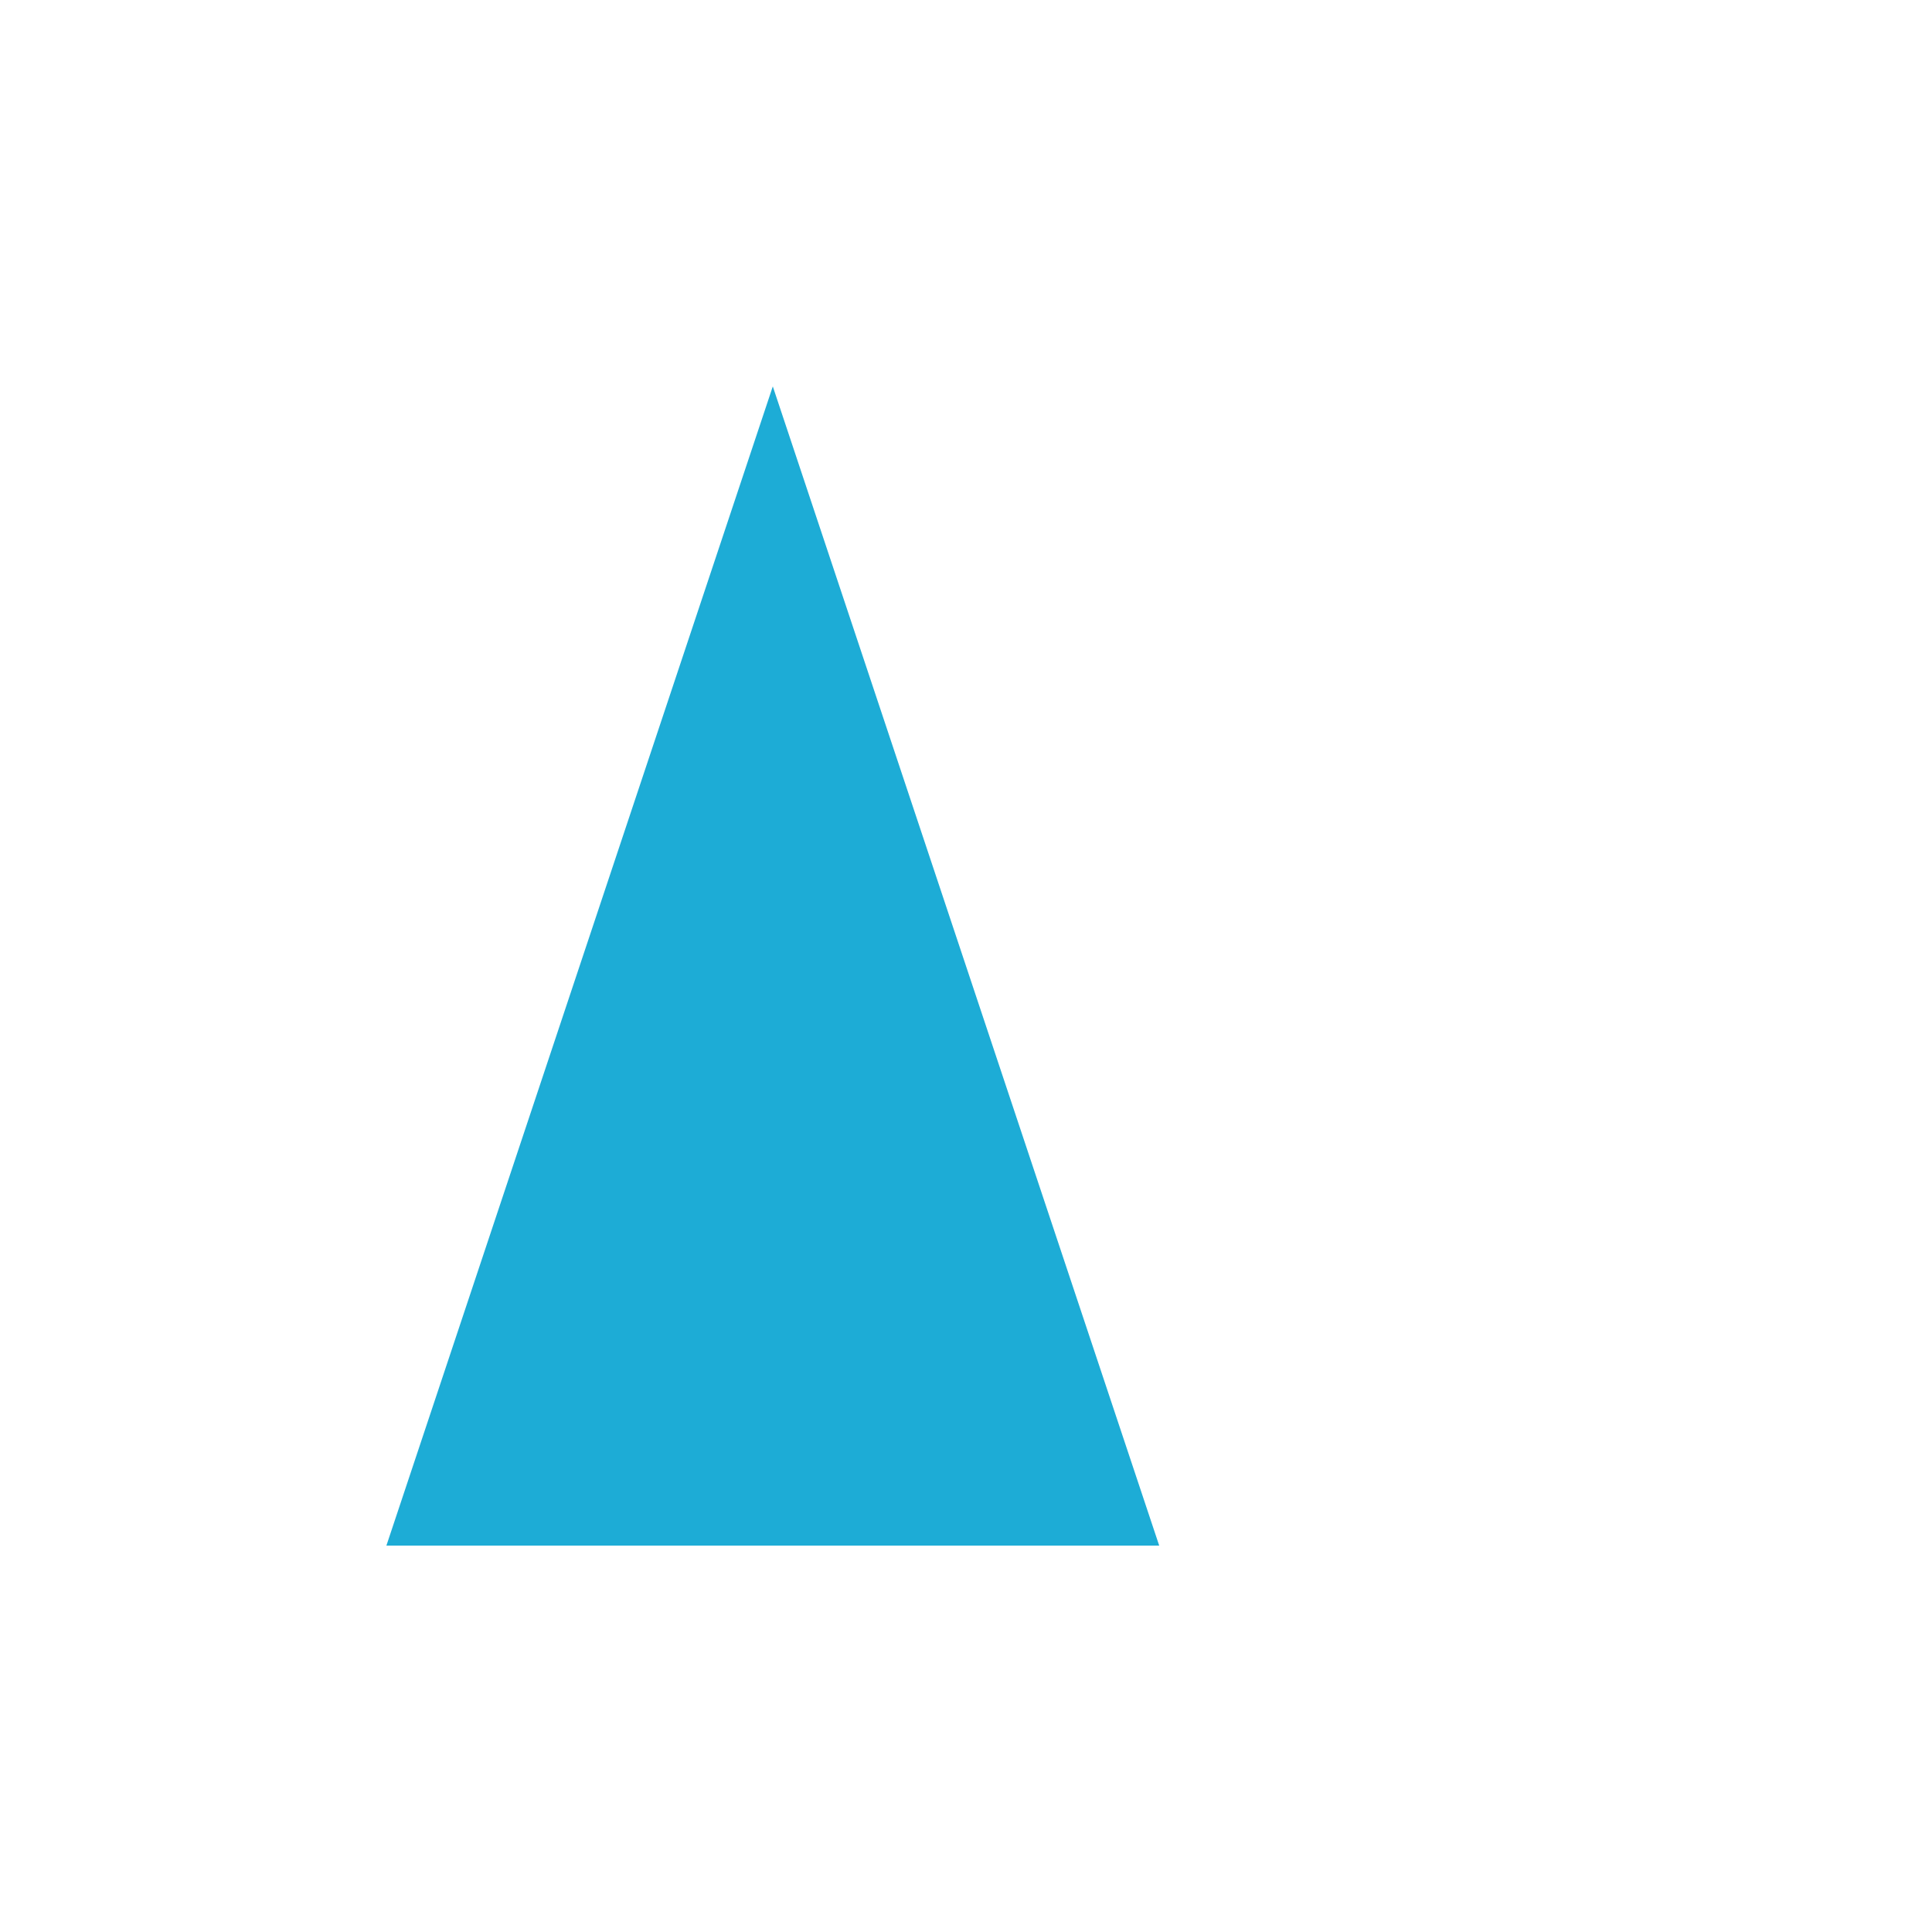
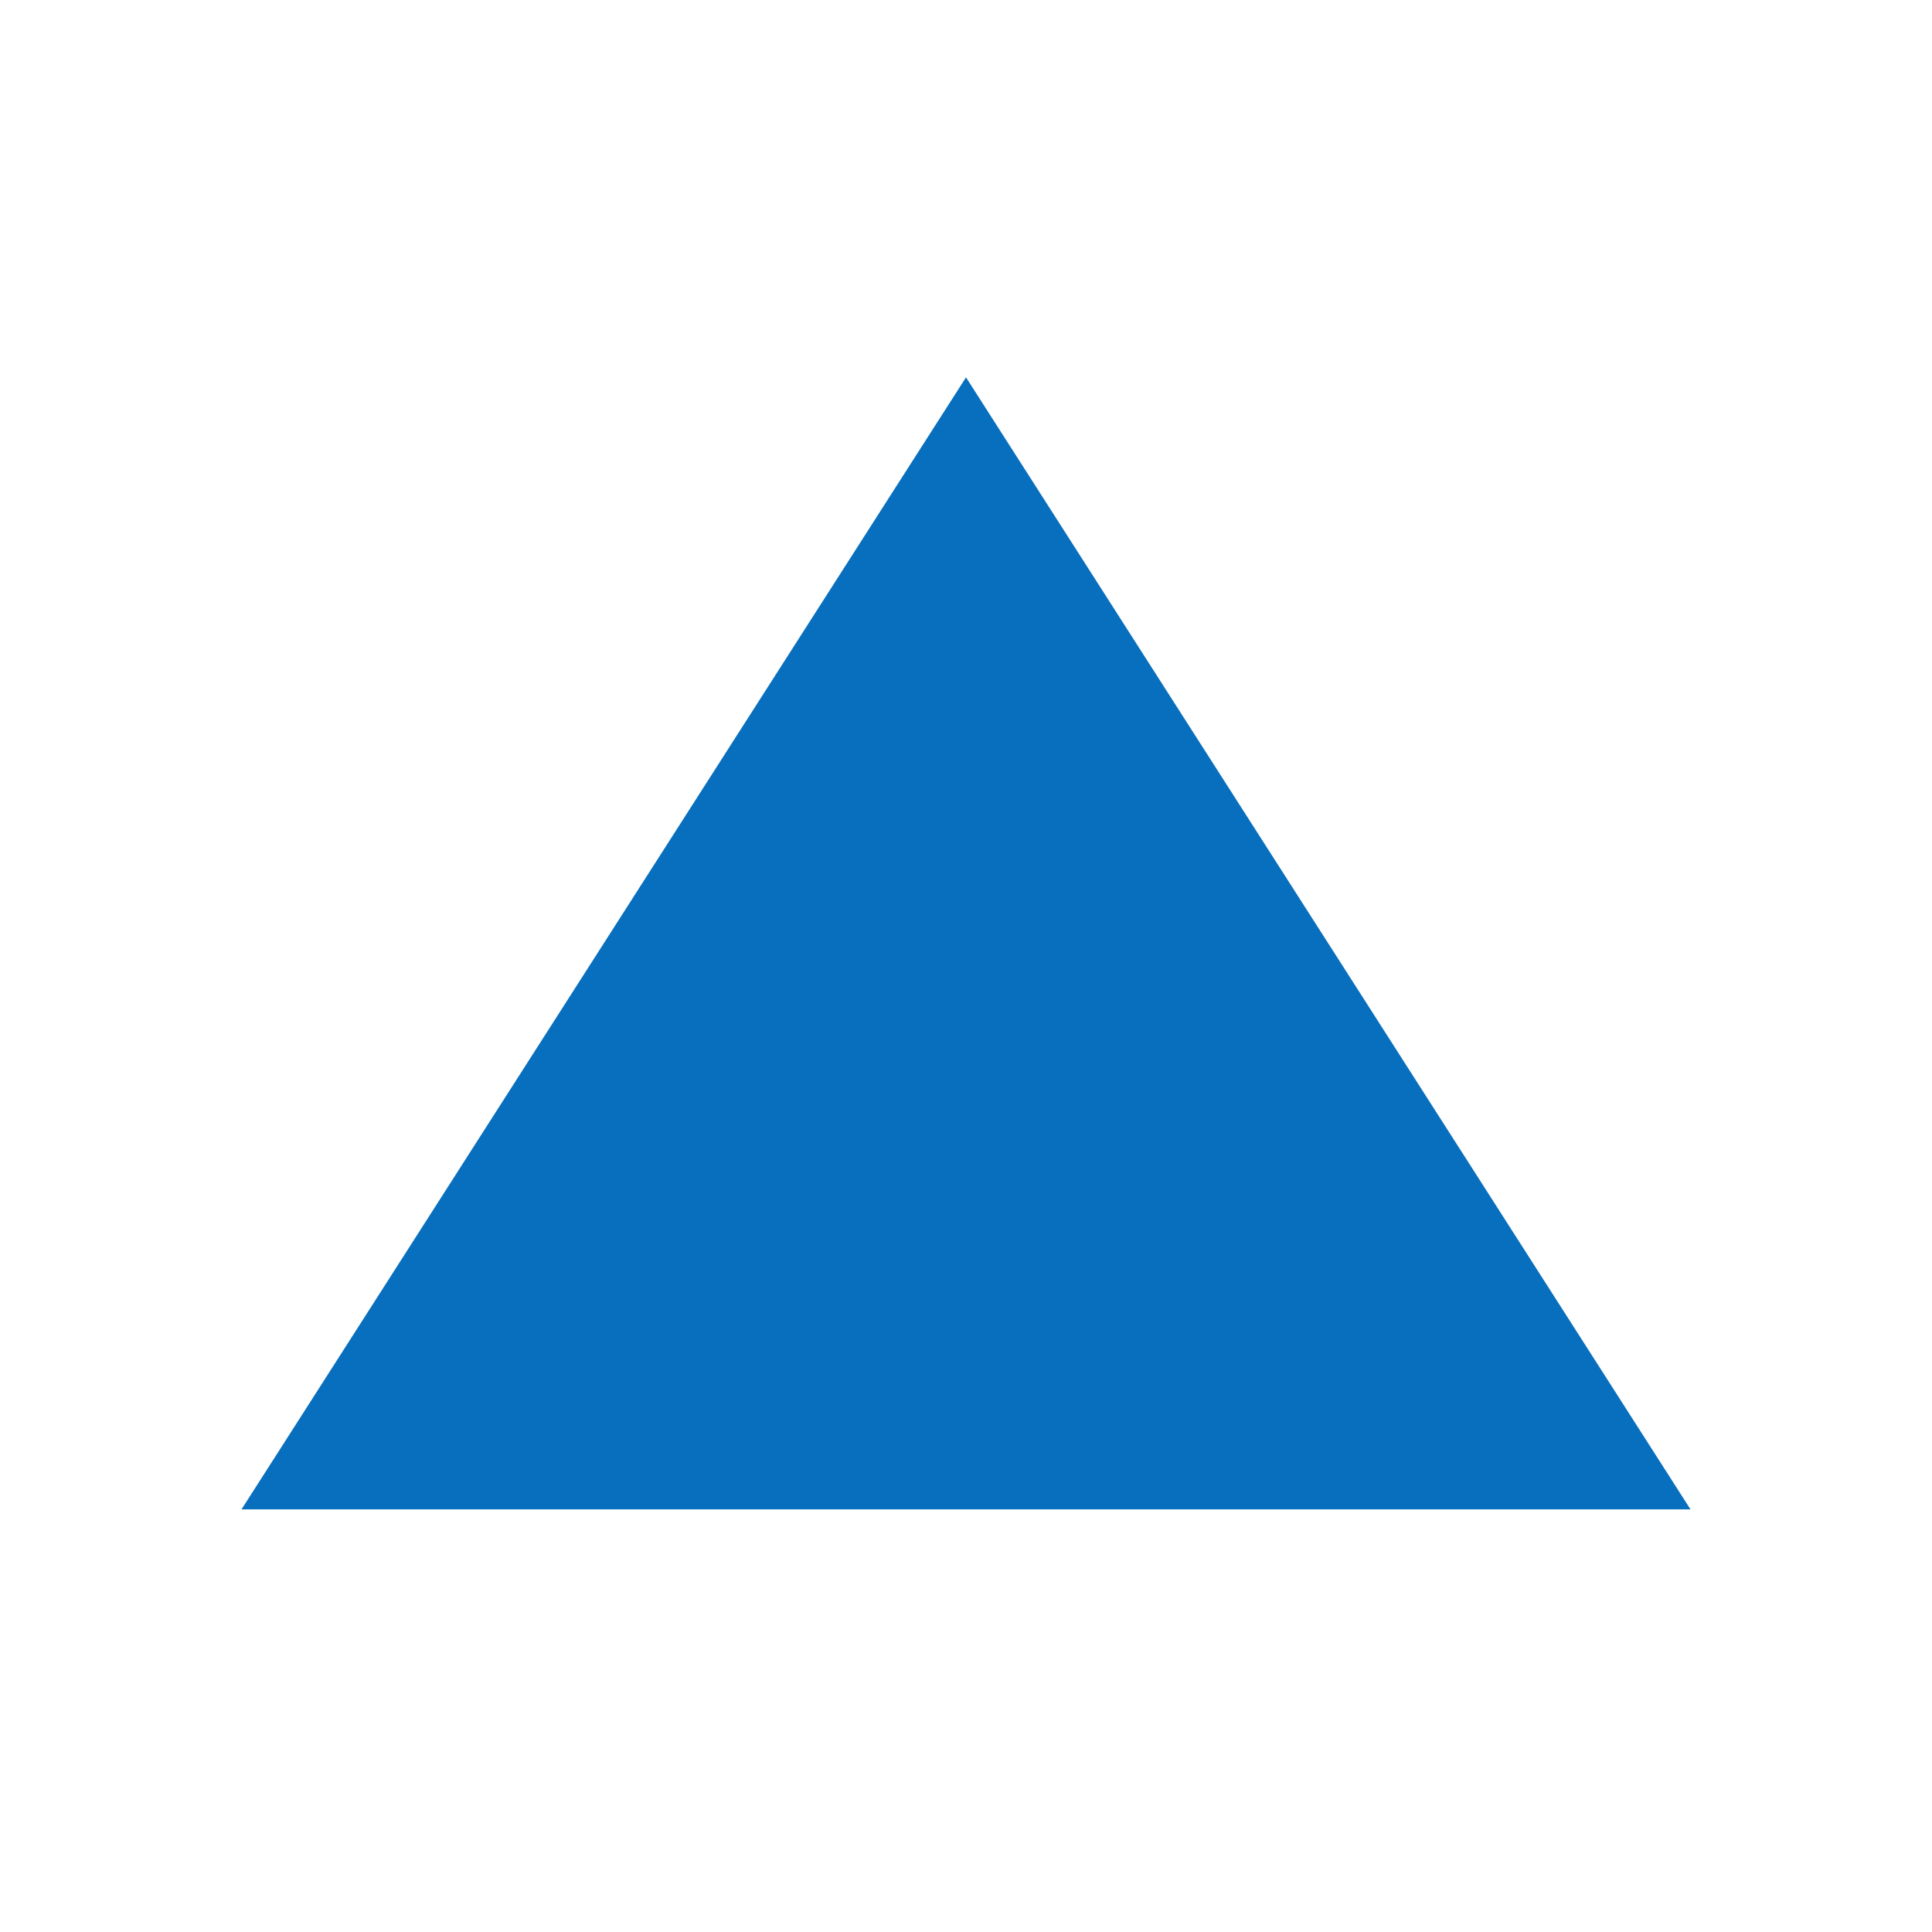
- <svg xmlns="http://www.w3.org/2000/svg" height="250" width="250" version="1.1">
-   <path d="M 100 50 L 50 200 L 150 200 Z" fill="#1dacd6" />
+ <svg xmlns="http://www.w3.org/2000/svg" height="256" width="256" version="1.1">
+   <path d="M 32 200 L 128 50 L 224 200 Z" fill="#076fbe" />
</svg>
